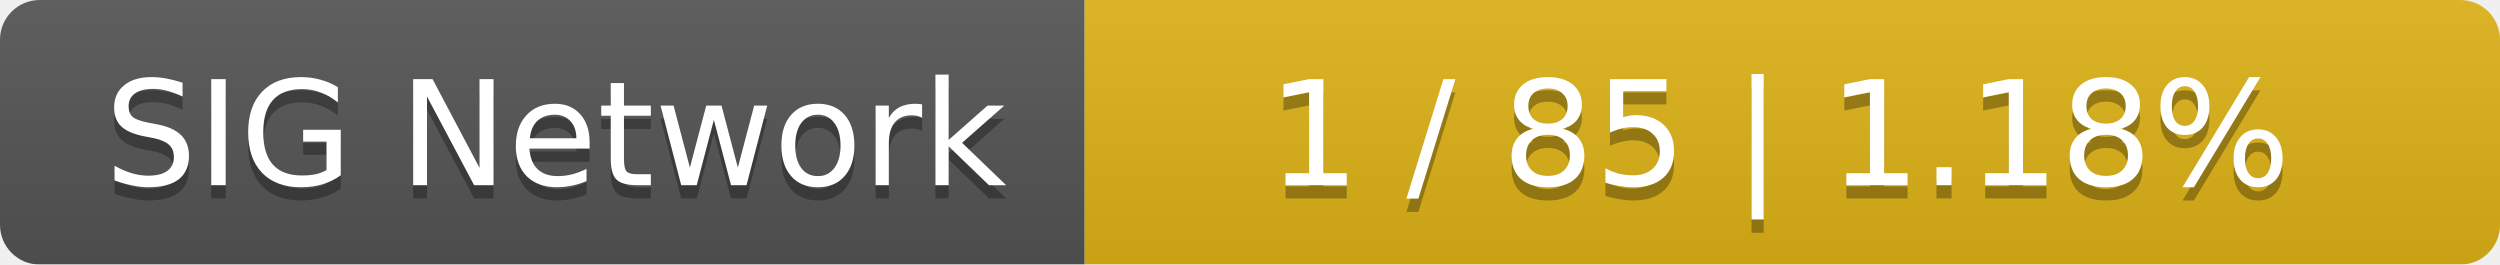
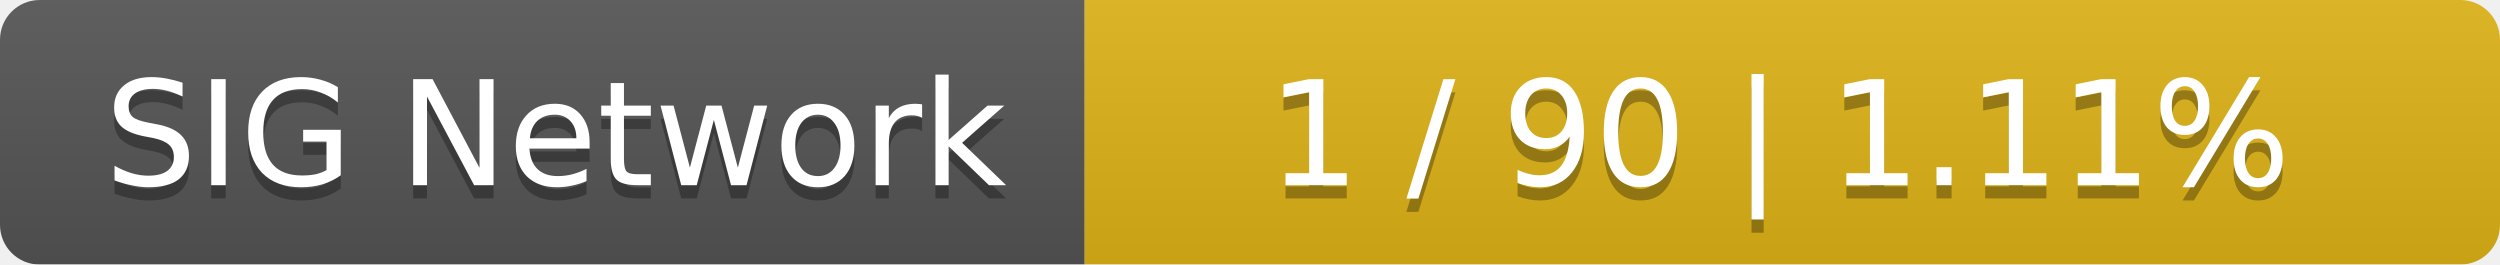
<svg xmlns="http://www.w3.org/2000/svg" width="189" height="20">
  <linearGradient id="smooth" x2="0" y2="100%">
    <stop offset="0" stop-color="#bbb" stop-opacity=".1" />
    <stop offset="1" stop-opacity=".1" />
  </linearGradient>
  <mask id="round">
    <rect width="189" height="20" rx="3" fill="#fff" />
  </mask>
  <g mask="url(#round)">
    <rect width="82" height="20" fill="#555" />
    <rect x="82" width="107" height="20" fill="#dfb317" />
    <rect width="189" height="20" fill="url(#smooth)" />
  </g>
  <g fill="#fff" text-anchor="middle" font-family="DejaVu Sans,Verdana,Geneva,sans-serif" font-size="11">
    <text x="42" y="15" fill="#010101" fill-opacity=".3">SIG Network</text>
    <text x="42" y="14">SIG Network</text>
-     <text x="134.5" y="15" fill="#010101" fill-opacity=".3">1 / 85    |    1.18%</text>
-     <text x="134.5" y="14">1 / 85    |    1.18%</text>
+     <text x="134.5" y="15" fill="#010101" fill-opacity=".3">1 / 90    |    1.11%</text>
+     <text x="134.5" y="14">1 / 90    |    1.11%</text>
  </g>
</svg>
